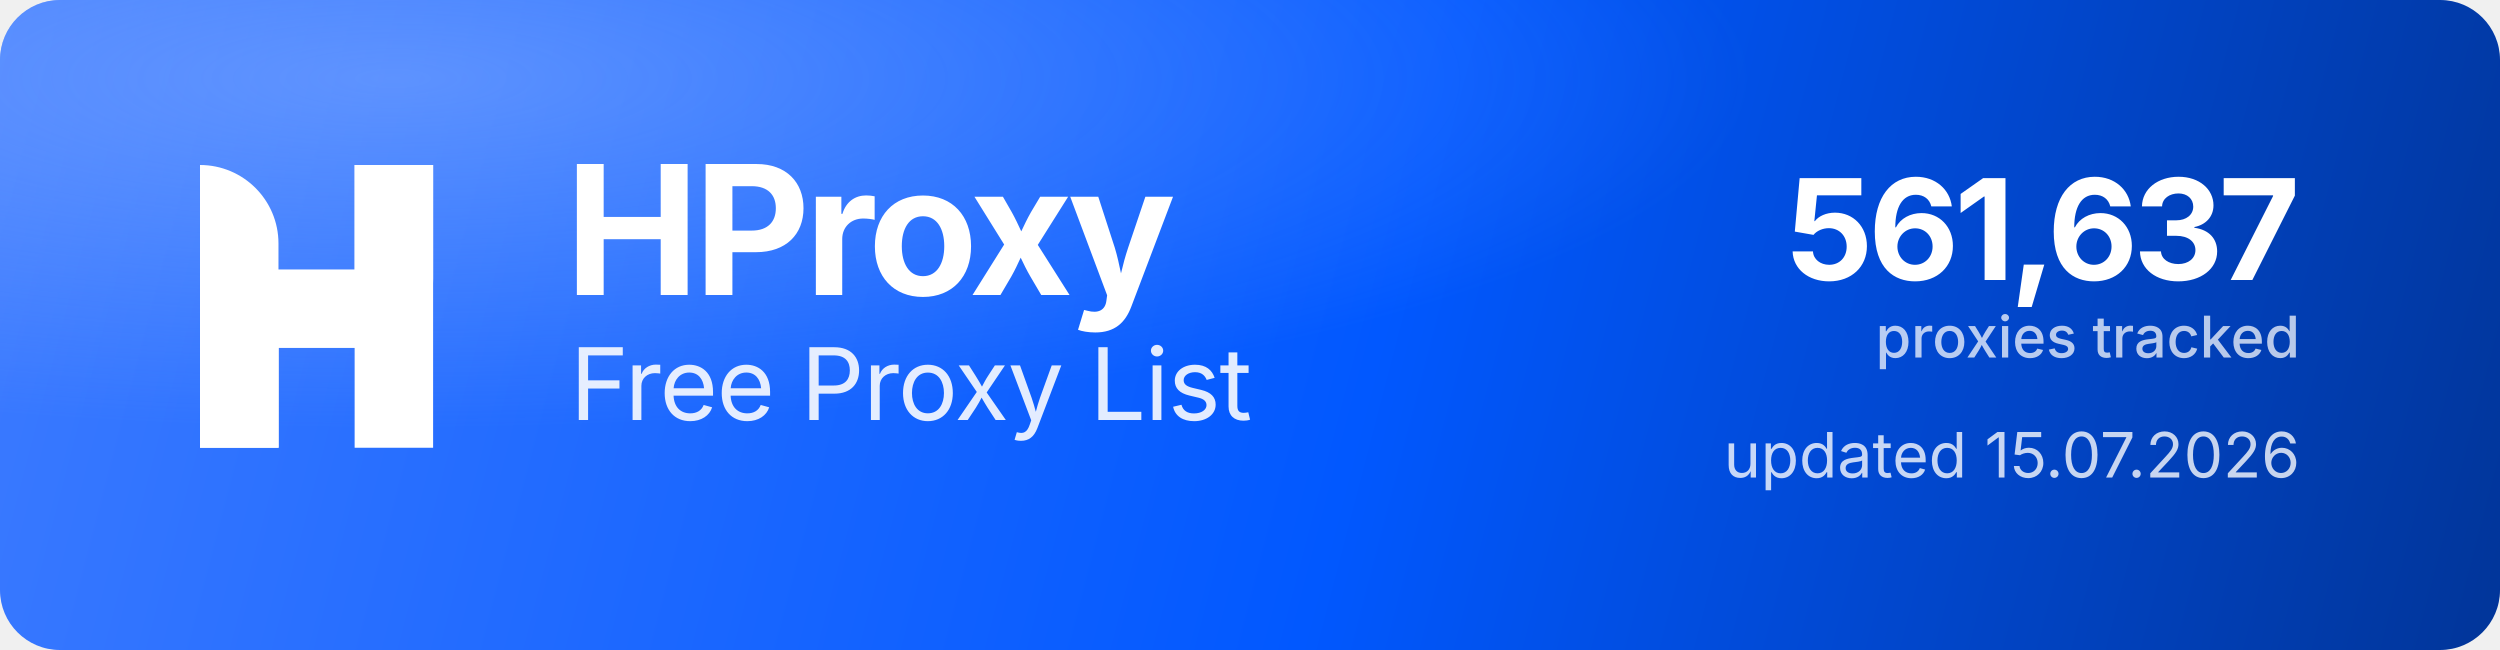
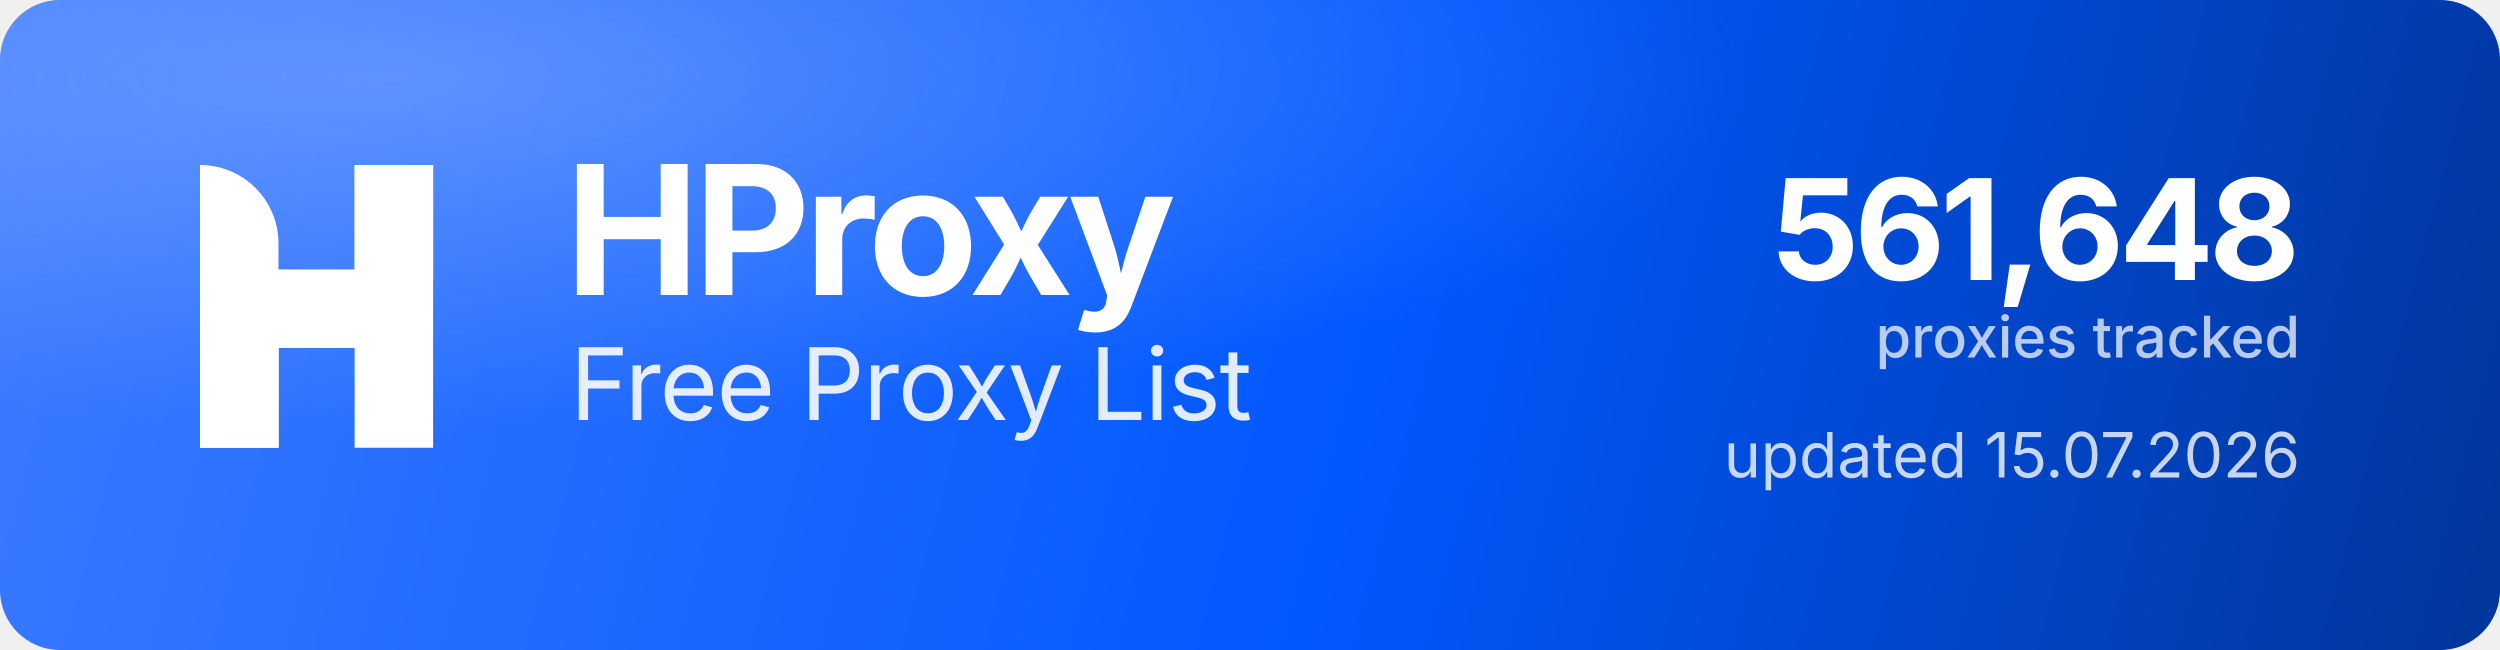
<svg xmlns="http://www.w3.org/2000/svg" width="1000" height="260" viewBox="0 0 1000 260" role="img" aria-label="HProxy Free Proxy List">
  <defs>
    <linearGradient id="hp-bg" x1="0" y1="0" x2="1000" y2="260" gradientUnits="userSpaceOnUse">
      <stop offset="0" stop-color="#3D7BFF" />
      <stop offset="0.55" stop-color="#0158FF" />
      <stop offset="1" stop-color="#013599" />
    </linearGradient>
    <radialGradient id="hp-glow" cx="0.16" cy="0.12" r="0.9">
      <stop offset="0" stop-color="#8FB4FF" stop-opacity="0.5" />
      <stop offset="0.6" stop-color="#8FB4FF" stop-opacity="0" />
    </radialGradient>
  </defs>
  <rect width="1000" height="260" rx="24" fill="url(#hp-bg)" />
  <rect width="1000" height="260" rx="24" fill="url(#hp-glow)" />
  <g transform="translate(80,66) scale(4.35)" fill="#FFFFFF">
    <path d="M0 0V0C3.985 0 7.216 3.231 7.216 7.216V26H0V0Z" />
    <rect x="14.219" width="7.216" height="26" />
    <path d="M7.235 26H0V15.971C0 12.455 2.851 9.604 6.367 9.604H14.22V0H21.437V10.453C21.437 13.97 18.586 16.82 15.069 16.82H7.235V26Z" />
  </g>
  <text x="226" y="118" font-family="'Geist','Inter','Segoe UI',system-ui,-apple-system,Helvetica,Arial,sans-serif" font-size="72" font-weight="700" letter-spacing="-2.3" fill="#FFFFFF">HProxy</text>
  <text x="228" y="168" font-family="'Geist','Inter','Segoe UI',system-ui,-apple-system,Helvetica,Arial,sans-serif" font-size="40" font-weight="400" letter-spacing="-0.5" fill="#FFFFFF" fill-opacity="0.88">Free Proxy List</text>
-   <text x="920" y="112" text-anchor="end" font-family="'Geist','Inter','Segoe UI',system-ui,-apple-system,Helvetica,Arial,sans-serif" font-size="56" font-weight="700" letter-spacing="-2" fill="#FFFFFF">561,637</text>
+   <text x="920" y="112" text-anchor="end" font-family="'Geist','Inter','Segoe UI',system-ui,-apple-system,Helvetica,Arial,sans-serif" font-size="56" font-weight="700" letter-spacing="-2" fill="#FFFFFF">561,648</text>
  <text x="920" y="143" text-anchor="end" font-family="'Geist','Inter','Segoe UI',system-ui,-apple-system,Helvetica,Arial,sans-serif" font-size="23" font-weight="500" fill="#FFFFFF" fill-opacity="0.72">proxies tracked</text>
  <text x="920" y="191" text-anchor="end" font-family="'Geist','Inter','Segoe UI',system-ui,-apple-system,Helvetica,Arial,sans-serif" font-size="25" font-weight="400" fill="#FFFFFF" fill-opacity="0.78">updated 15.07.2026</text>
</svg>
